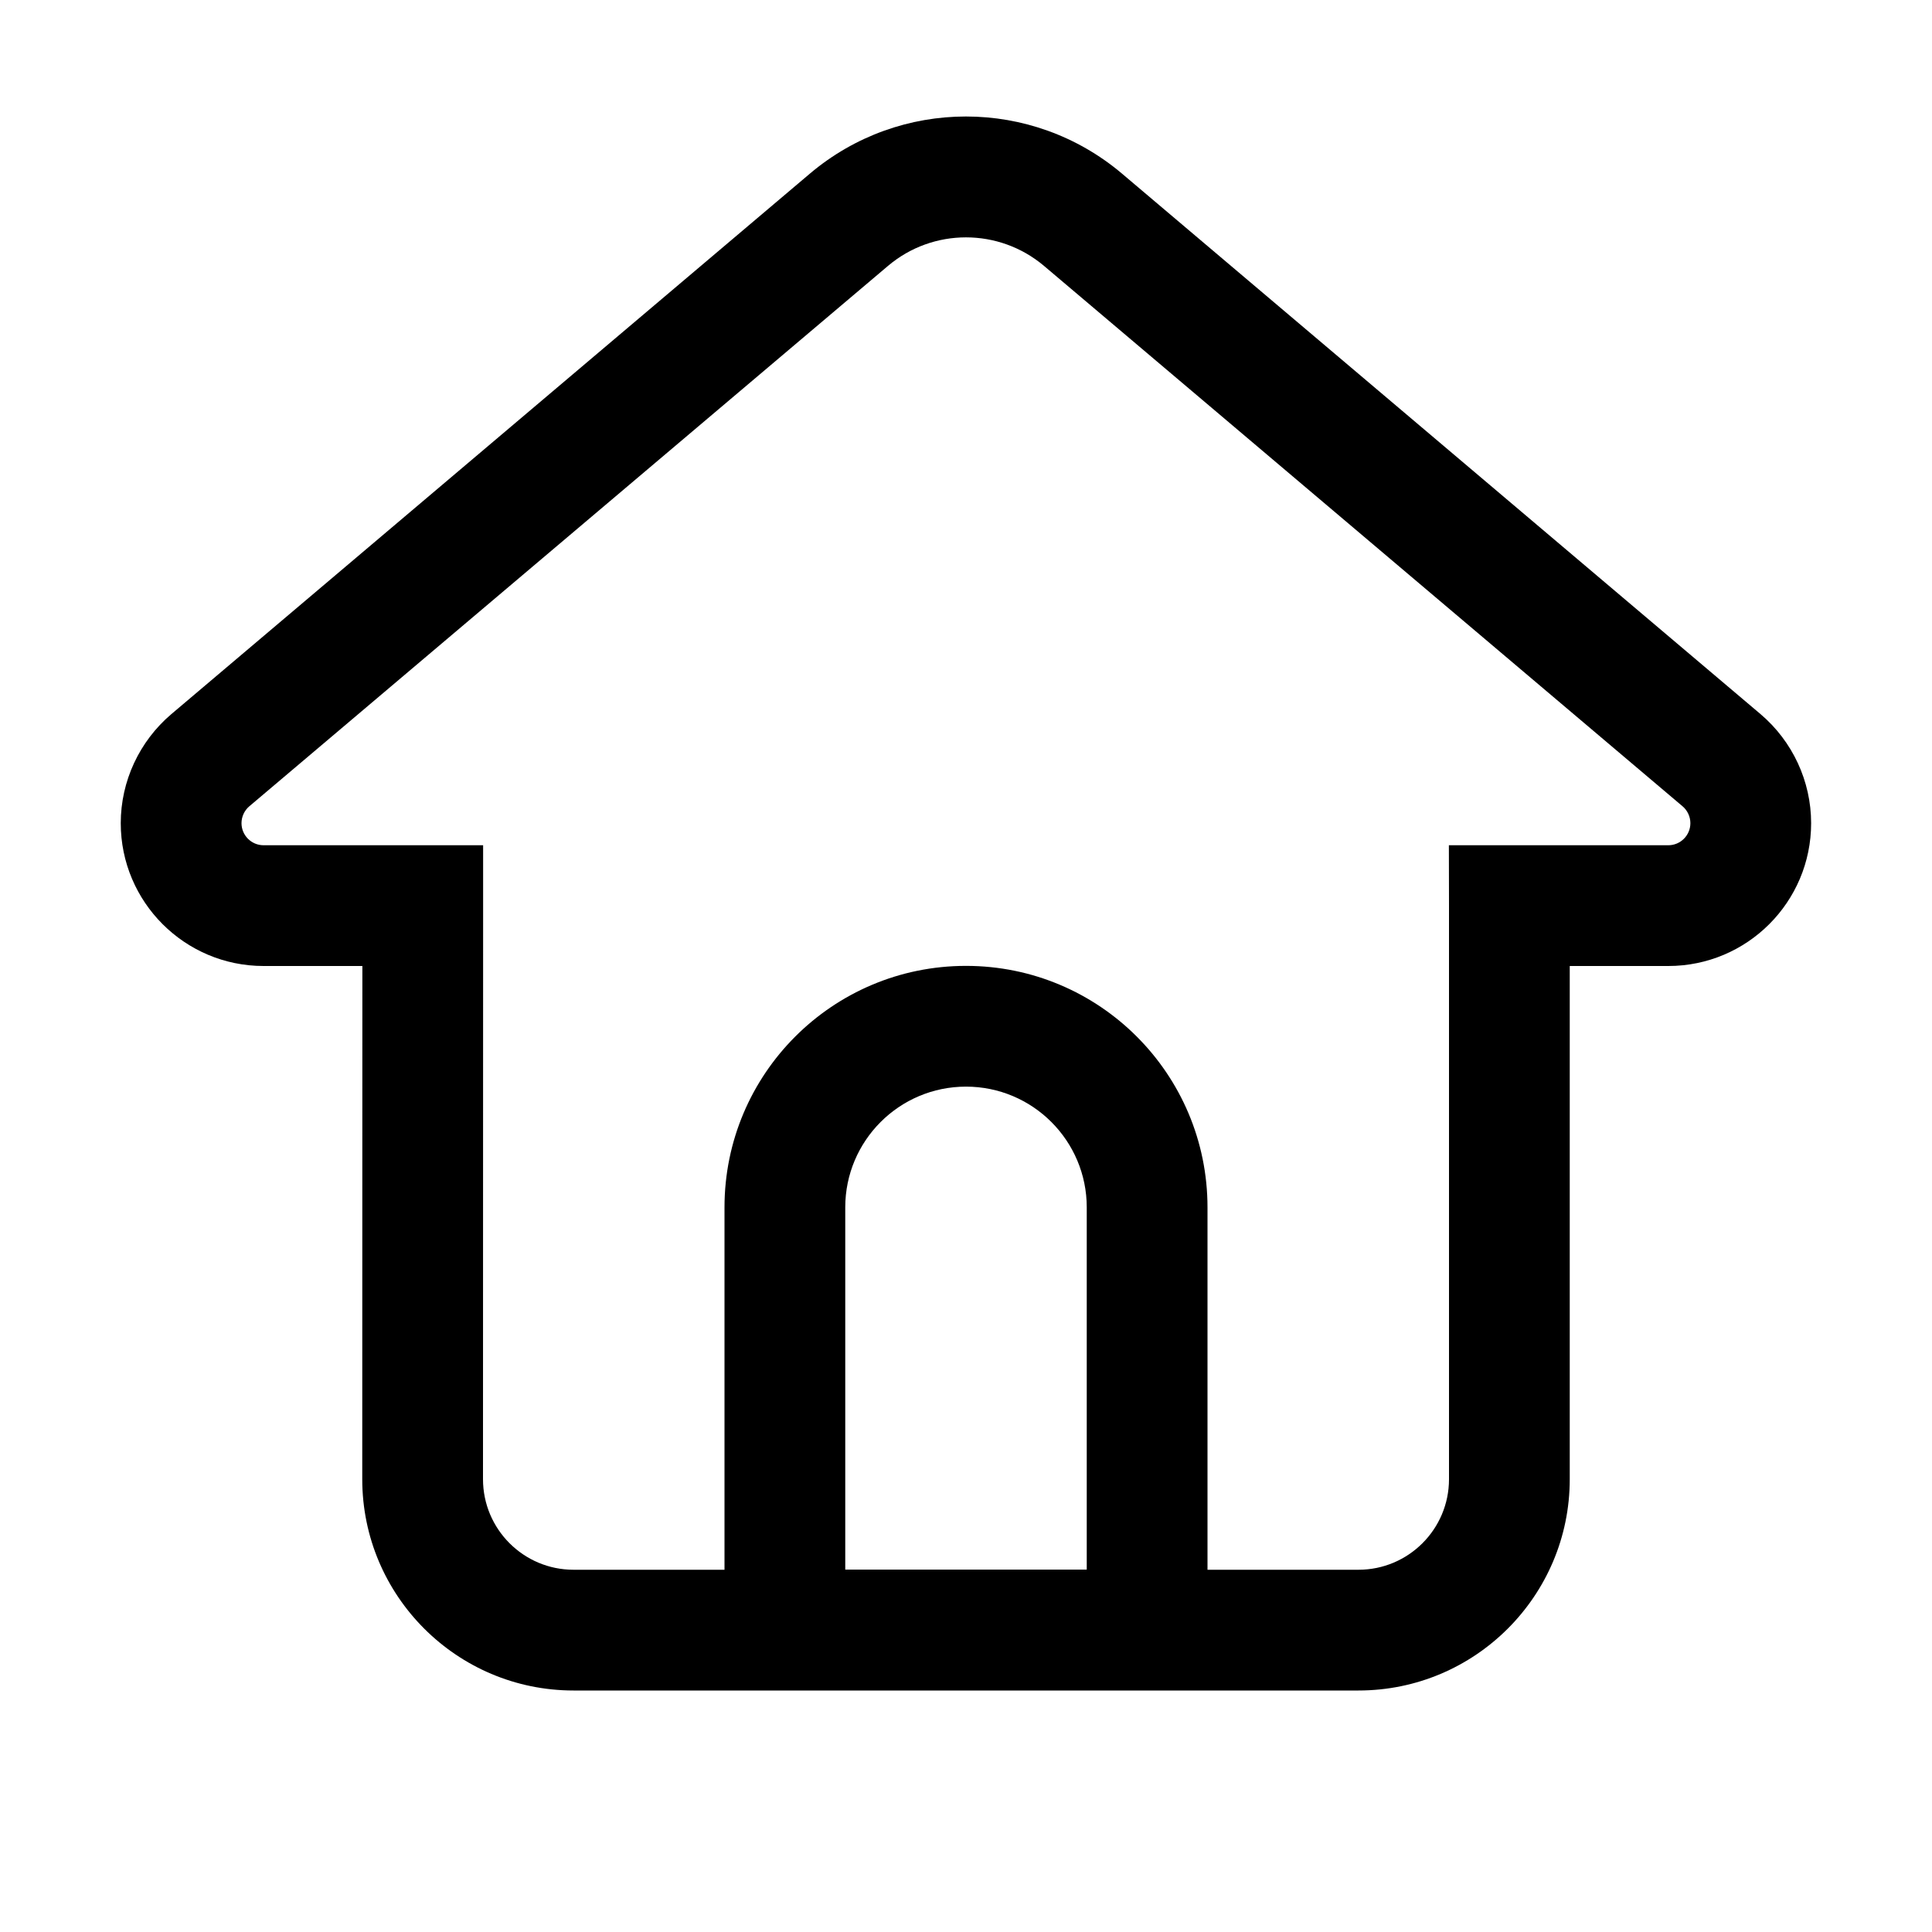
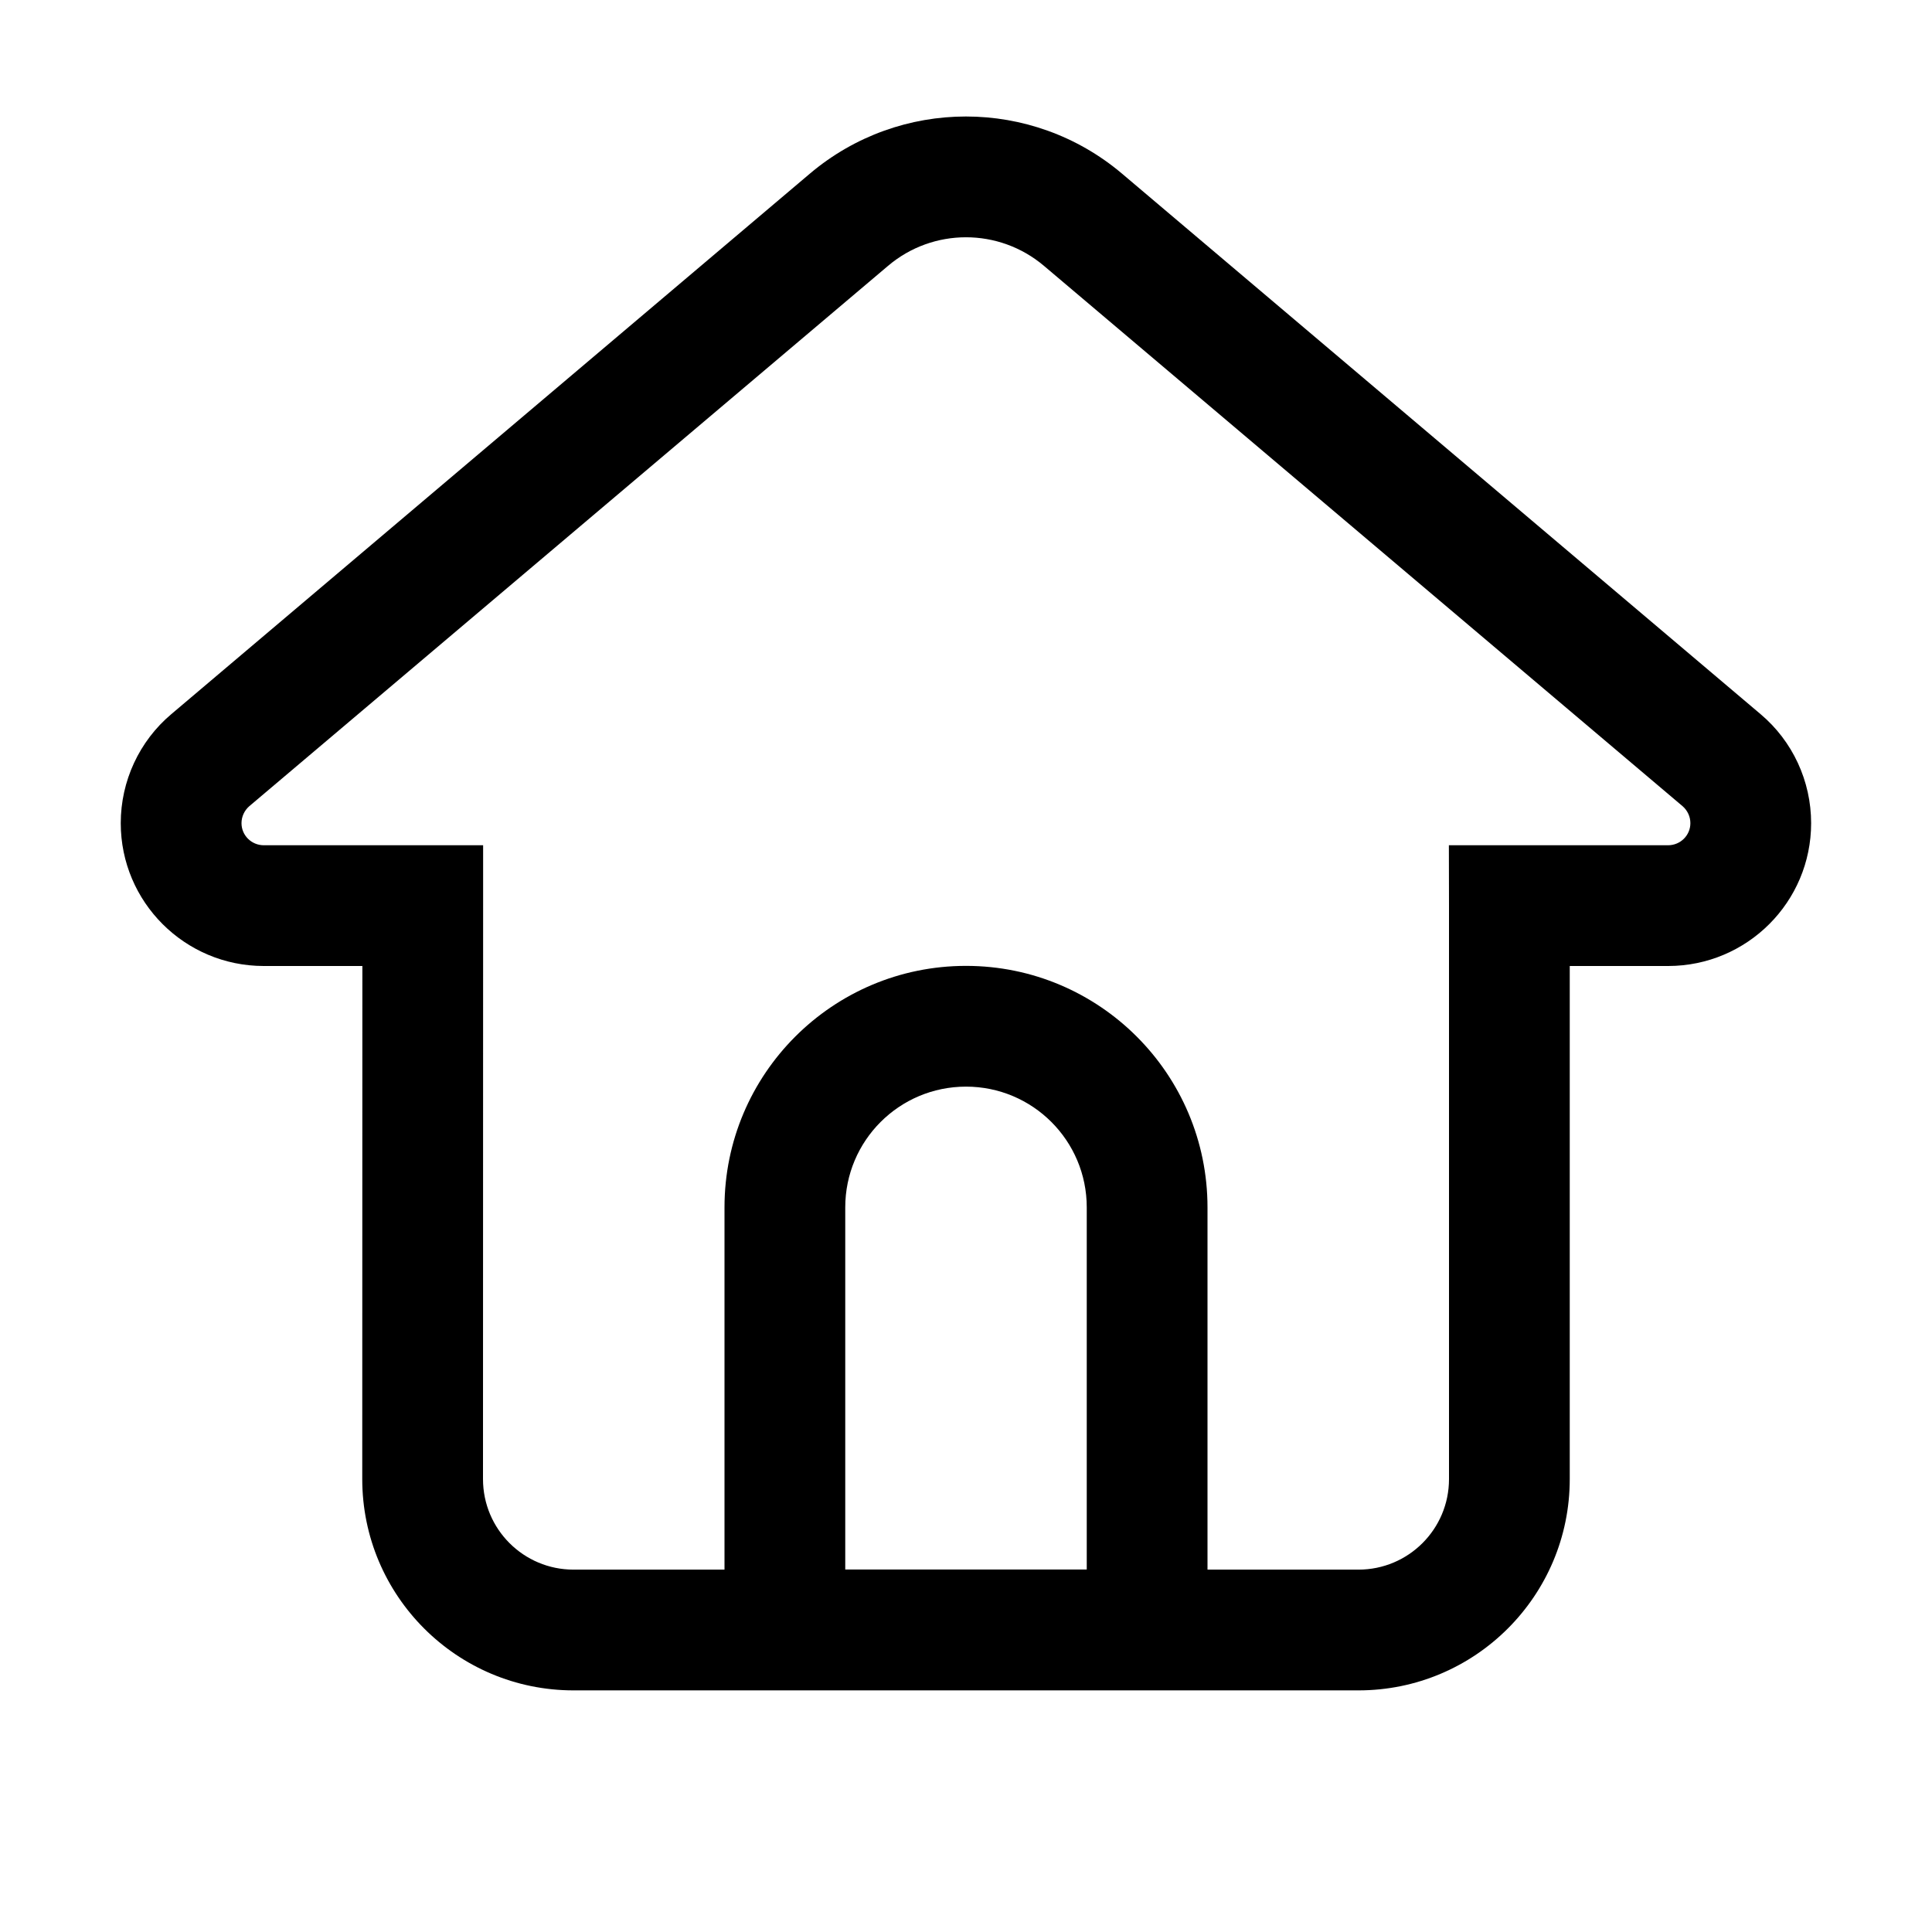
<svg xmlns="http://www.w3.org/2000/svg" width="16" height="16" viewBox="0 0 16 16" fill="none">
-   <path d="M6.707 1.438C7.453 0.807 8.546 0.807 9.292 1.438L14.58 5.914C14.845 6.139 14.999 6.47 14.999 6.817C14.999 7.47 14.469 8 13.816 8H13V12.25C13 13.216 12.216 14 11.25 14H4.75C3.784 14 3 13.216 3 12.25L3.001 8H2.183C1.53 8 1 7.47 1 6.817C1 6.47 1.154 6.139 1.419 5.914L6.707 1.438ZM8.646 2.202C8.273 1.887 7.726 1.887 7.354 2.202L2.064 6.678C2.024 6.712 2 6.764 2 6.817C2 6.918 2.082 7 2.183 7H4.001V7.5L4 12.25C4 12.664 4.336 13 4.75 13H6V9.999C6 8.894 6.895 7.999 8 7.999C9.105 7.999 10 8.894 10 9.999V13H11.25C11.664 13 12 12.664 12 12.25V7.5L11.999 7H13.816C13.917 7 13.999 6.918 13.999 6.817C13.999 6.764 13.975 6.712 13.935 6.678L8.646 2.202ZM8 8.999C7.448 8.999 7 9.447 7 9.999V12.999H9V9.999C9 9.447 8.552 8.999 8 8.999Z" fill="currentColor" />
+   <path d="M6.707 1.438C7.453 0.807 8.546 0.807 9.292 1.438L14.58 5.914C14.846 6.138 14.999 6.469 14.999 6.817C14.999 7.47 14.469 7.999 13.816 8H13V12.249C13 13.216 12.216 13.999 11.25 13.999H4.75C3.784 13.999 3 13.216 3 12.249L3.001 8H2.183C1.53 7.999 1 7.47 1 6.817C1 6.469 1.153 6.138 1.419 5.914L6.707 1.438ZM8.646 2.202C8.273 1.886 7.726 1.886 7.354 2.202L2.064 6.677C2.024 6.712 2 6.763 2 6.817C2 6.918 2.082 6.999 2.183 7H4.001V7.5L4 12.249C4 12.664 4.336 12.999 4.75 12.999H6V9.999C6 8.894 6.896 7.999 8 7.999C9.104 7.999 10 8.894 10 9.999V12.999H11.25C11.664 12.999 12 12.664 12 12.249V7.5L11.999 7H13.816C13.917 6.999 13.999 6.918 13.999 6.817C13.999 6.763 13.975 6.712 13.935 6.677L8.646 2.202ZM8 8.999C7.448 8.999 7 9.446 7 9.999V12.998H9V9.999C9 9.446 8.552 8.999 8 8.999Z" fill="currentColor" />
</svg>
